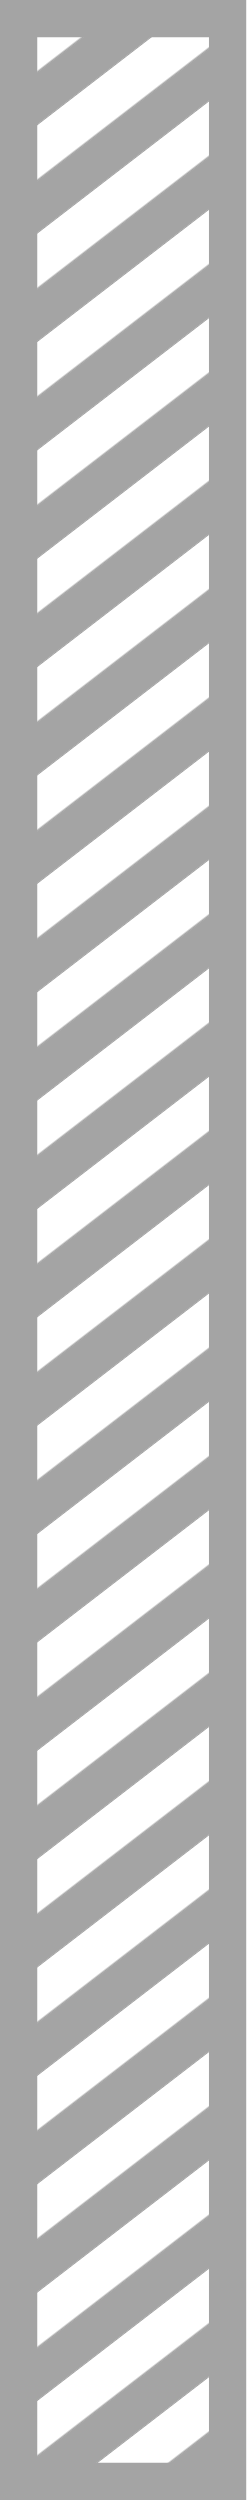
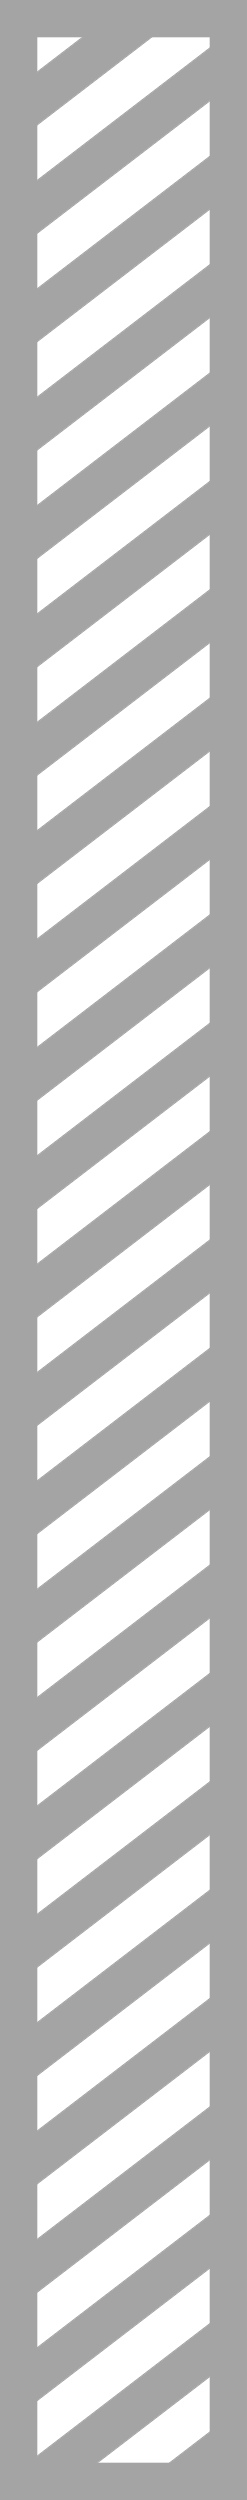
- <svg xmlns="http://www.w3.org/2000/svg" xmlns:xlink="http://www.w3.org/1999/xlink" width="132.209" height="1342.42" viewBox="0 0 34.98 355.182" version="1.1" id="svg1">
+ <svg xmlns="http://www.w3.org/2000/svg" xmlns:xlink="http://www.w3.org/1999/xlink" width="132.209" height="1338.245" viewBox="0 0 34.98 354.077" version="1.1" id="svg1">
  <defs id="defs1">
-     <pattern xlink:href="#pattern397-2-4" preserveAspectRatio="xMidYMid" id="pattern398-8-3" patternTransform="matrix(3.720953,4.833685,-4.833685,3.720953,3031.557,-2793.976)" x="0" y="0" />
+     <pattern xlink:href="#pattern397-2-4" preserveAspectRatio="xMidYMid" id="pattern398-8-3" patternTransform="matrix(3.721908,4.81853,-4.834926,3.709287,3032.362,-2786.234)" x="0" y="0" />
    <pattern patternUnits="userSpaceOnUse" width="2" height="10" patternTransform="translate(0,0) scale(2,2)" preserveAspectRatio="xMidYMid" id="pattern397-2-4" style="fill:#a4a4a4">
-       <rect style="stroke:none" x="0" y="-0.5" width="1" height="11" id="rect397-7-0" />
+       <rect style="stroke:none;fill:#a4a4a4" x="0" y="-0.5" width="1" height="11" id="rect397-7-0" />
    </pattern>
  </defs>
-   <g id="layer1" transform="translate(-87.34027,29.13213)">
-     <rect style="fill:url(#pattern398-8-3);fill-opacity:1;stroke:#a4a4a4;stroke-width:5.292;stroke-dasharray:none;stroke-opacity:1" id="rect372-4-9-2" width="29.689" height="349.89" x="-119.675" y="-323.404" transform="scale(-1)" />
+   <g id="layer1" transform="translate(-87.34029,28.02752)">
+     <rect style="fill:url(#pattern398-8-3);fill-opacity:1;stroke:#a4a4a4;stroke-width:5.284;stroke-dasharray:none;stroke-opacity:1" id="rect372-4-9-2" width="29.696" height="348.793" x="-119.679" y="-323.408" transform="scale(-1)" />
  </g>
</svg>
